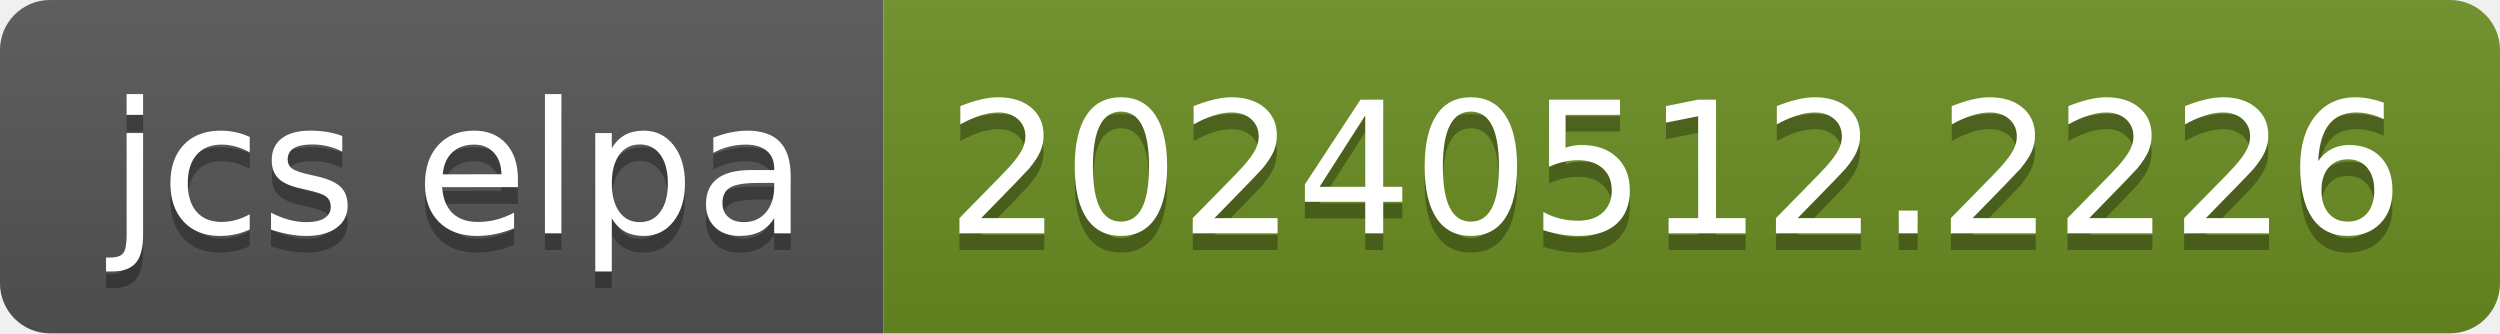
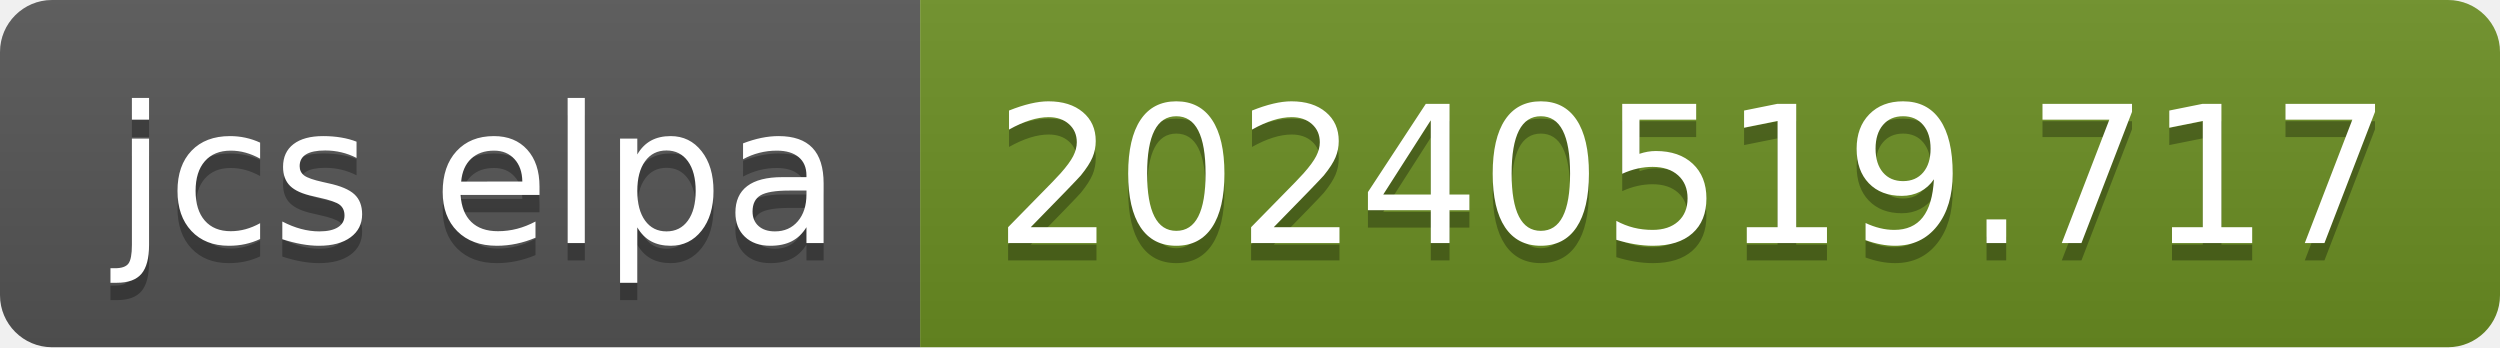
- <svg xmlns="http://www.w3.org/2000/svg" width="150" height="20" role="img" aria-label="jcs elpa: 20240512.2226">
+ <svg xmlns="http://www.w3.org/2000/svg" width="144" height="20" role="img" aria-label="jcs elpa: 20240519.717">
  <linearGradient id="s" x2="0" y2="100%">
    <stop offset="0" stop-color="#bbb" stop-opacity=".1" />
    <stop offset="1" stop-opacity=".1" />
  </linearGradient>
  <clipPath id="r">
-     <rect width="150" height="20" rx="3" fill="#fff" />
+     <rect width="144" height="20" rx="3" fill="#fff" />
  </clipPath>
  <g clip-path="url(#r)">
    <rect width="53" height="20" fill="#555" />
-     <rect x="53" width="97" height="20" fill="#6b8e23" />
-     <rect width="150" height="20" fill="url(#s)" />
+     <rect x="53" width="91" height="20" fill="#6b8e23" />
+     <rect width="144" height="20" fill="url(#s)" />
  </g>
  <g fill="#fff" text-anchor="middle" font-family="Verdana,Geneva,DejaVu Sans,sans-serif" text-rendering="geometricPrecision" font-size="110">
    <text aria-hidden="true" x="275" y="150" fill="#010101" fill-opacity=".3" transform="scale(.1)" textLength="430">jcs elpa</text>
    <text x="275" y="140" transform="scale(.1)" fill="#fff" textLength="430">jcs elpa</text>
-     <text aria-hidden="true" x="1005" y="150" fill="#010101" fill-opacity=".3" transform="scale(.1)" textLength="870">20240512.2226</text>
-     <text x="1005" y="140" transform="scale(.1)" fill="#fff" textLength="870">20240512.2226</text>
+     <text aria-hidden="true" x="975" y="150" fill="#010101" fill-opacity=".3" transform="scale(.1)" textLength="810">20240519.717</text>
+     <text x="975" y="140" transform="scale(.1)" fill="#fff" textLength="810">20240519.717</text>
  </g>
</svg>
